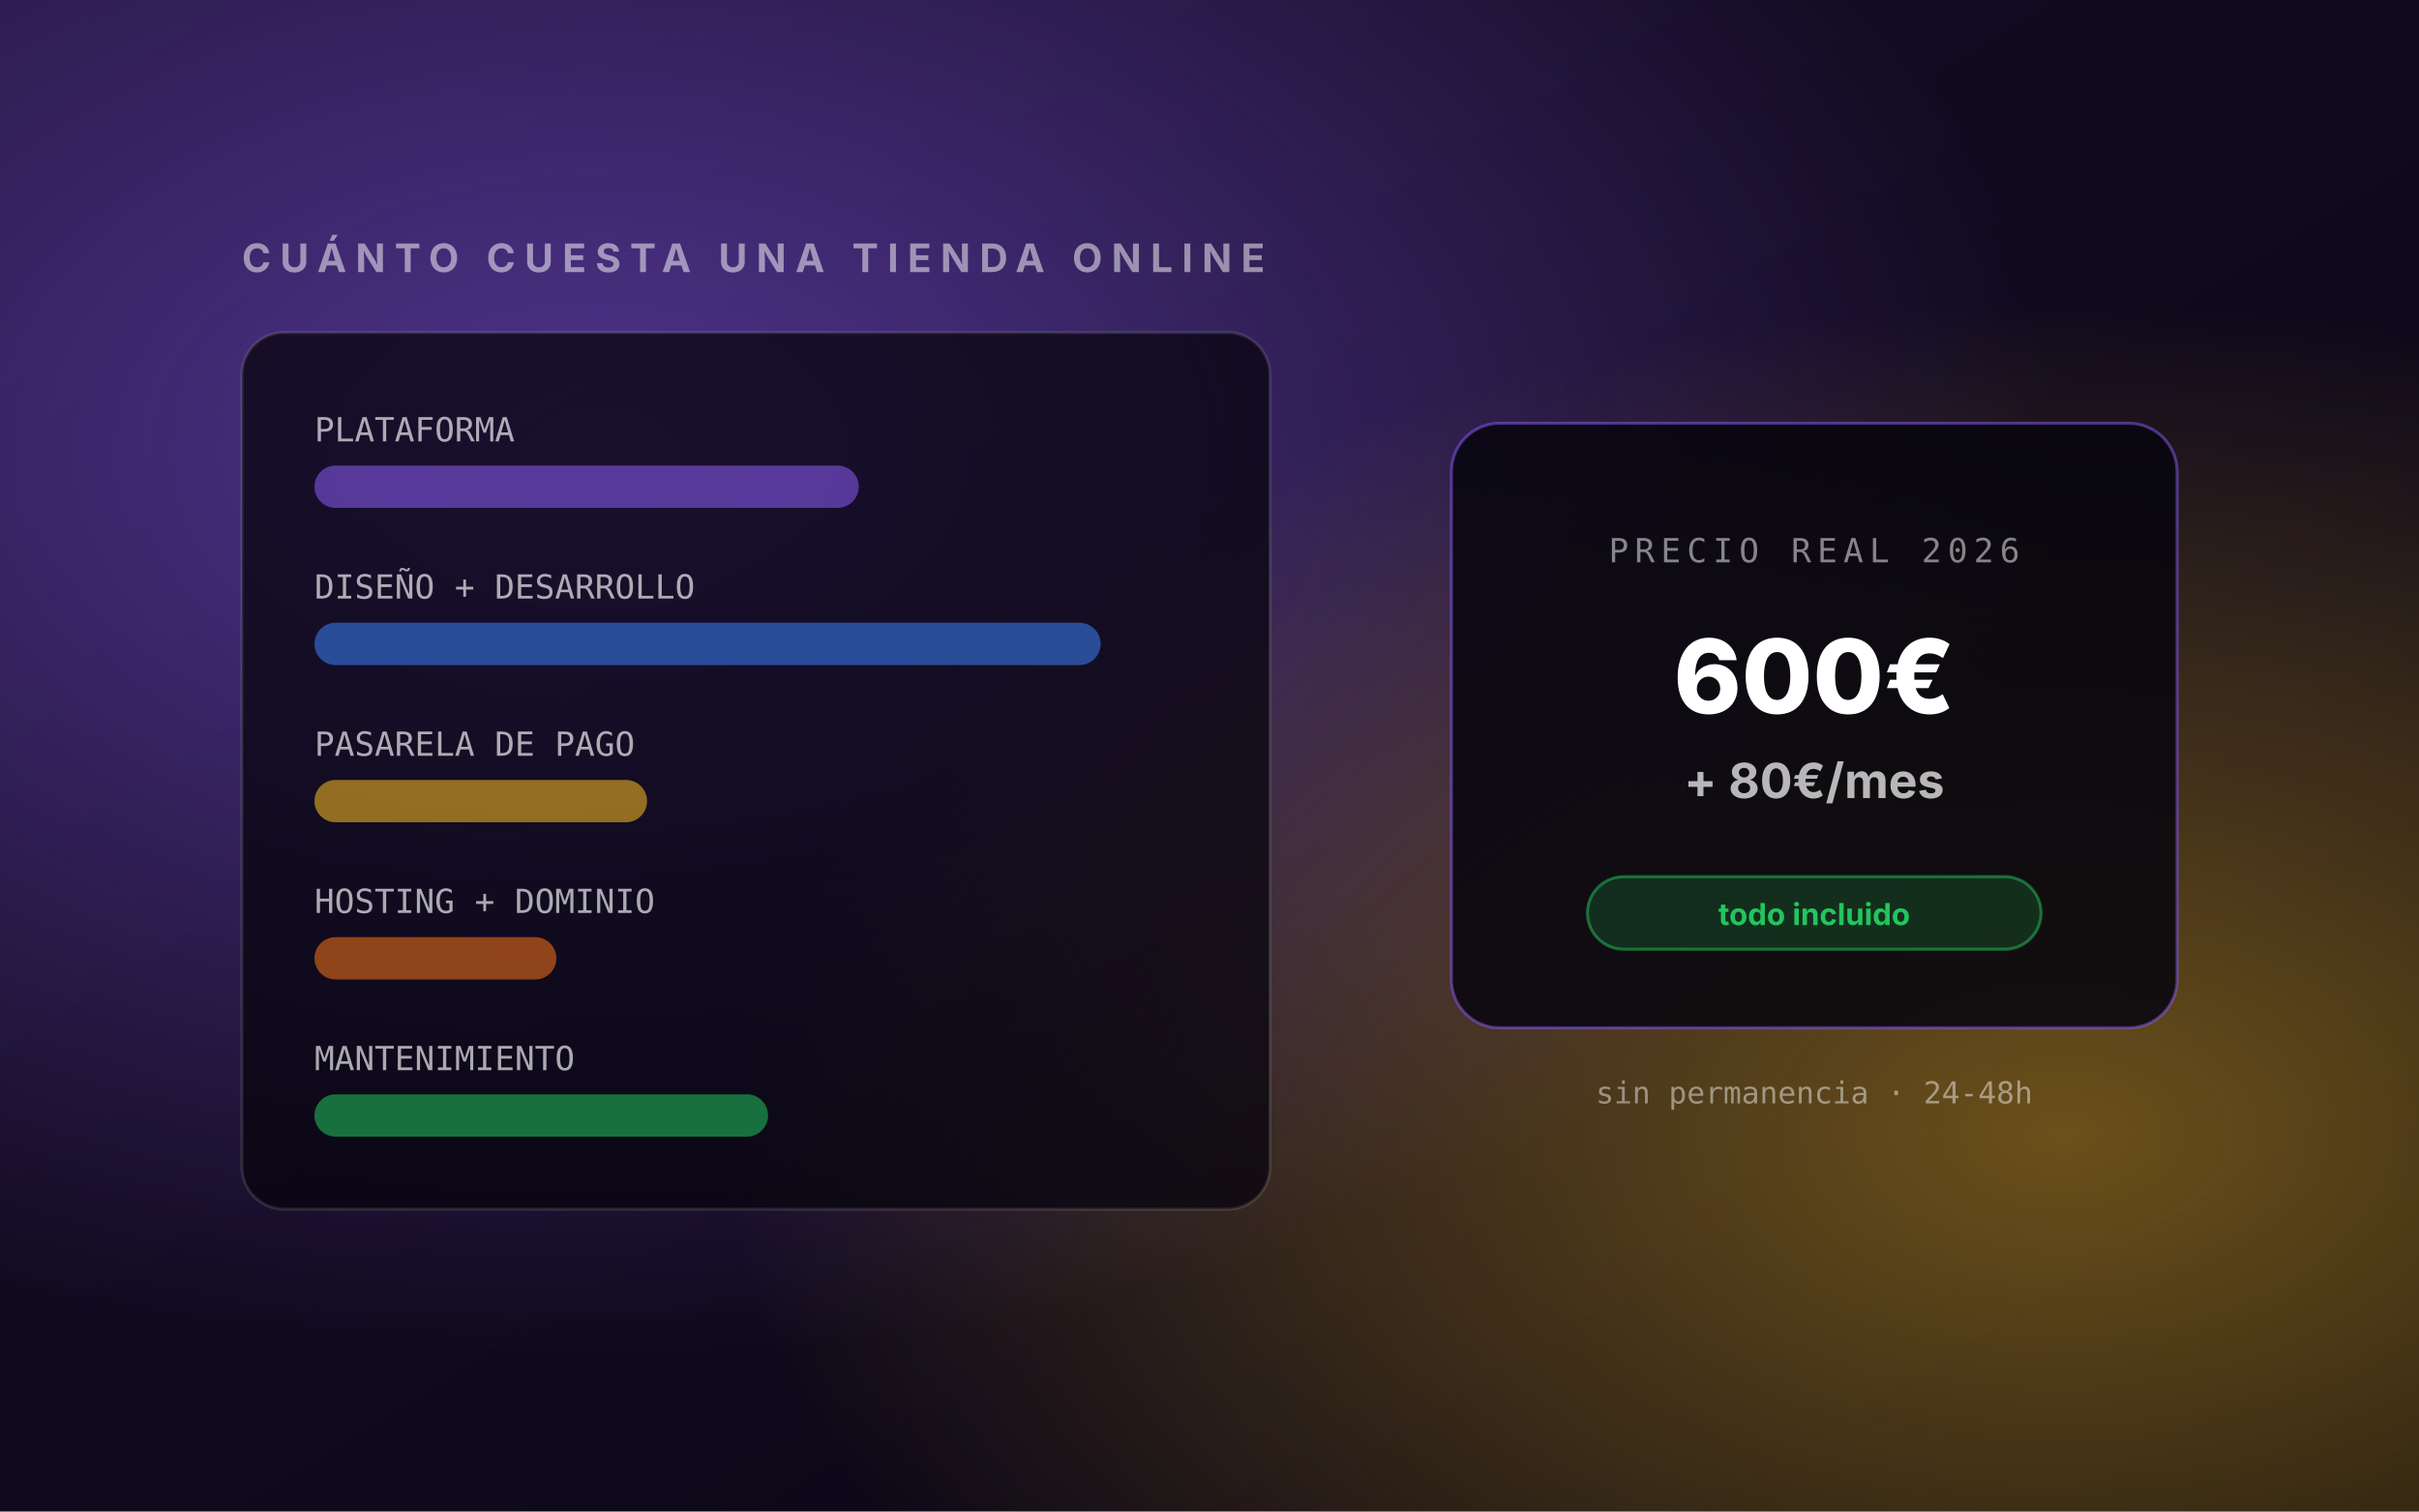
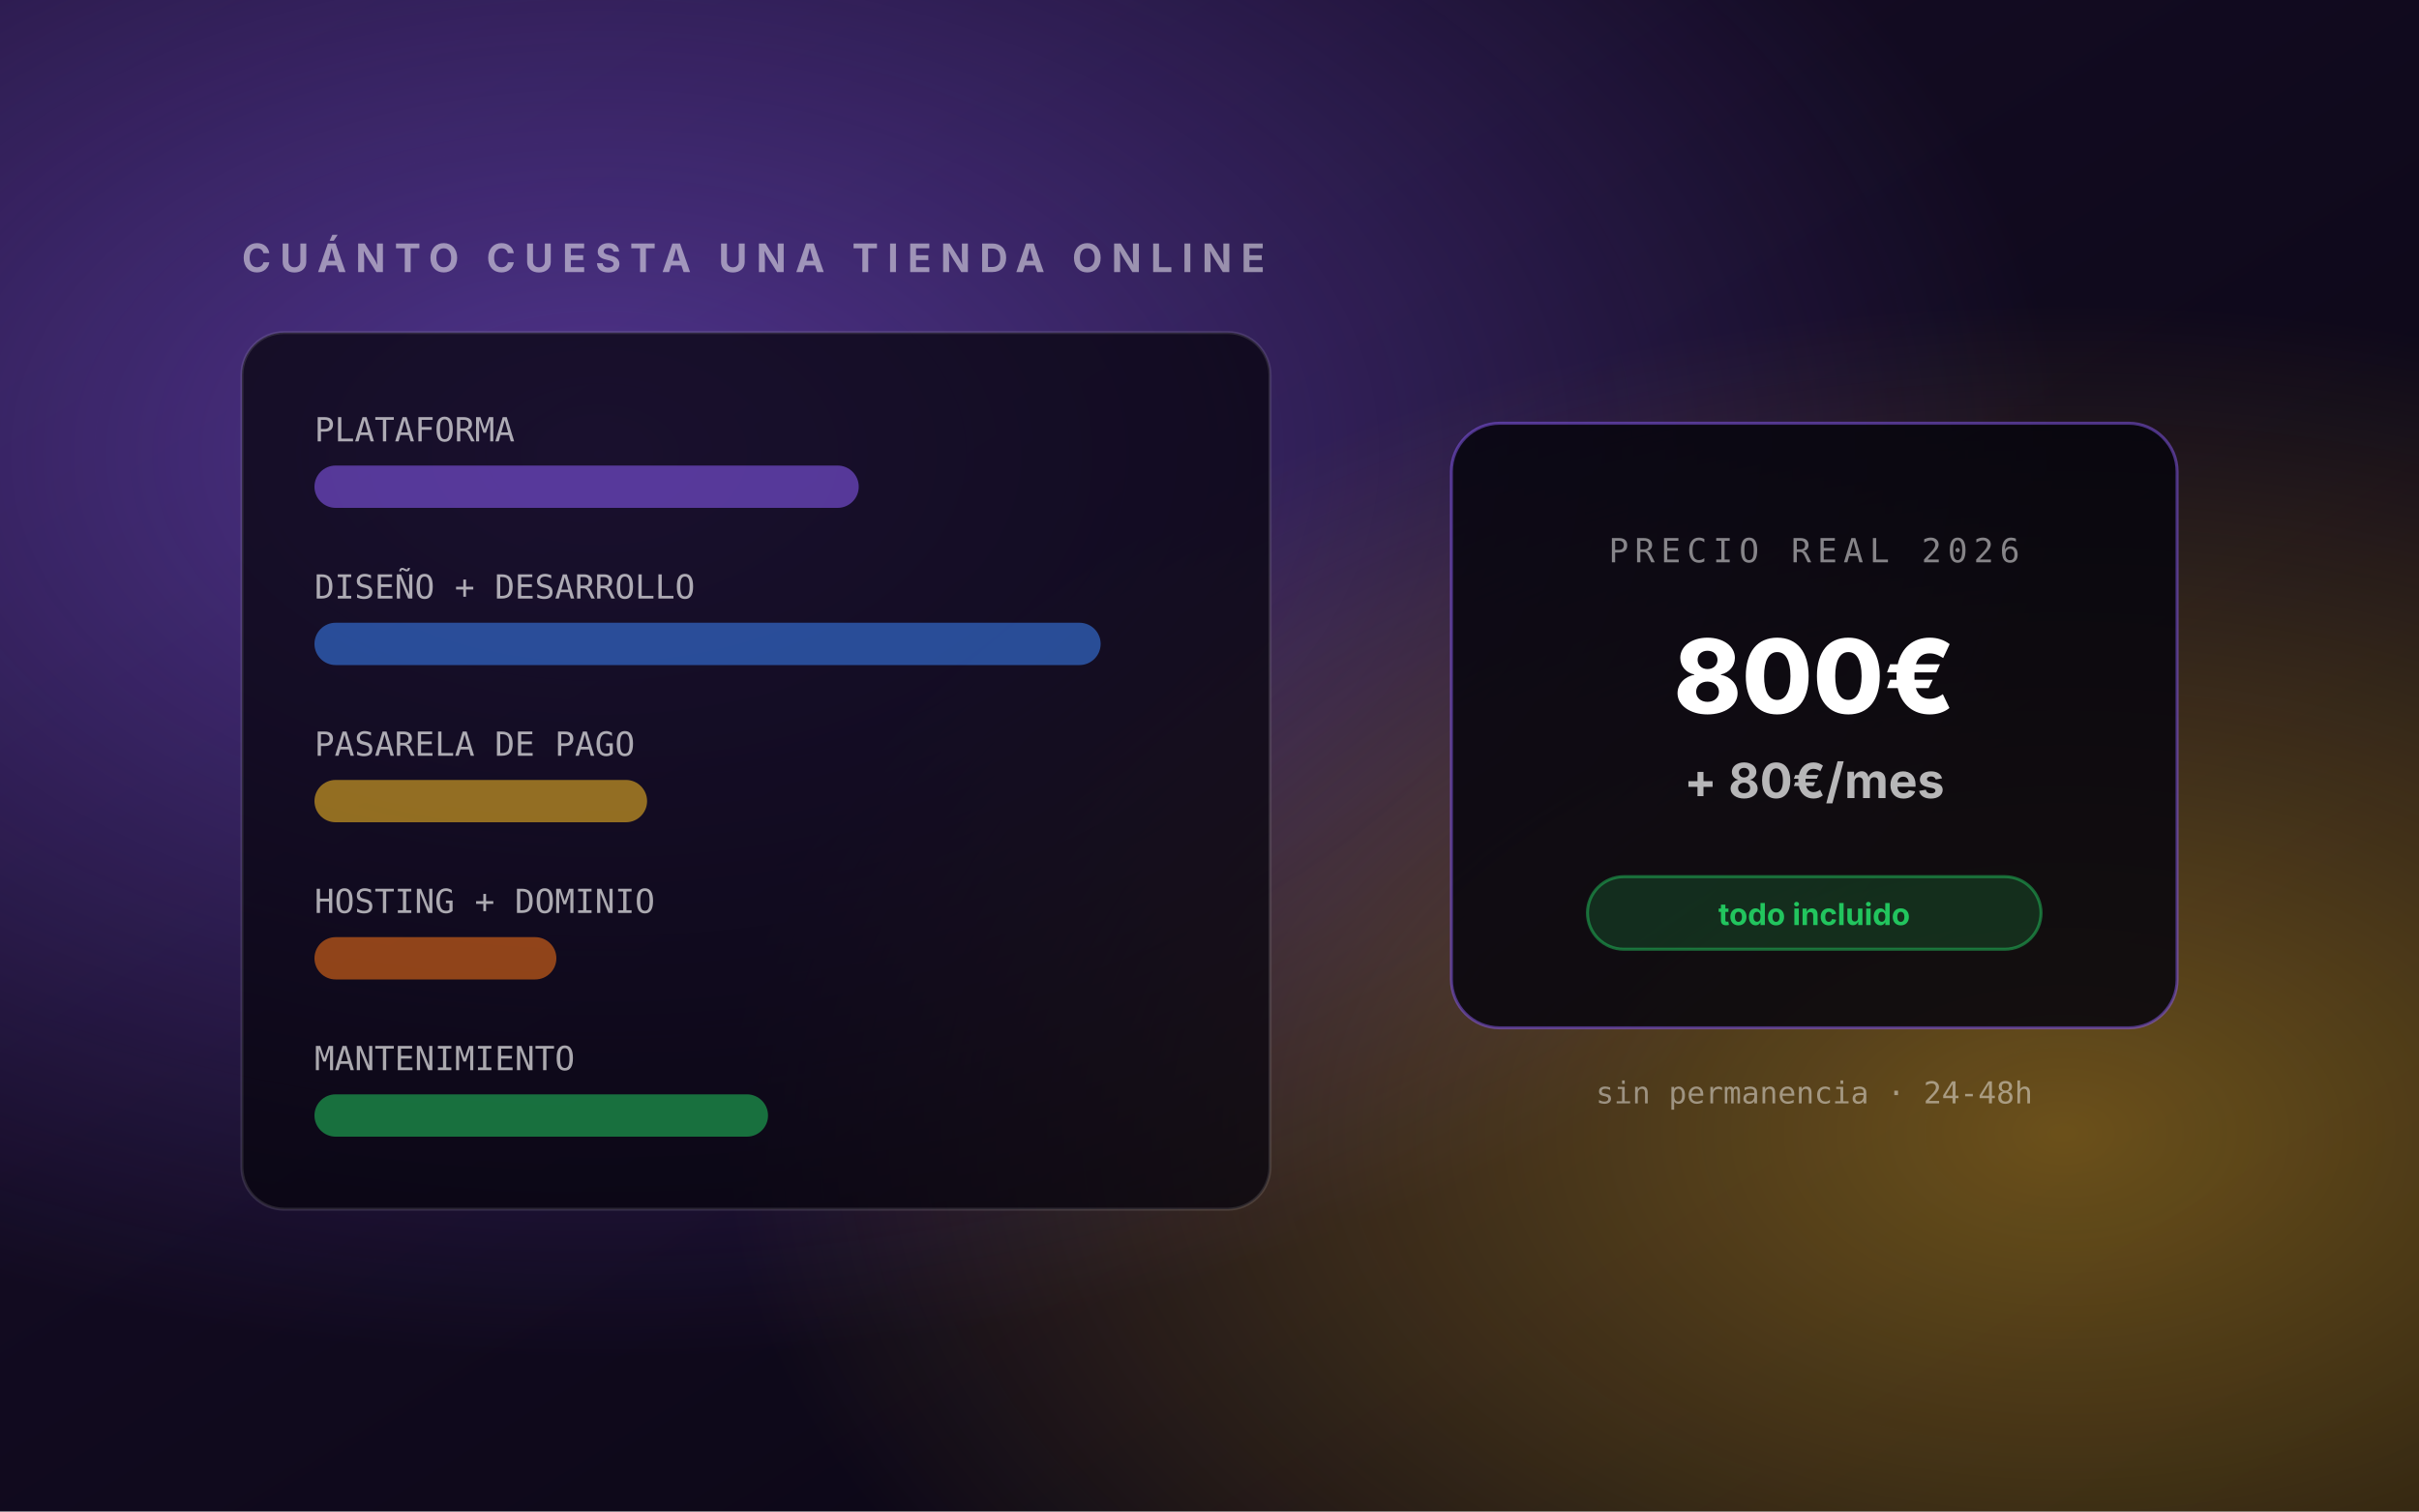
<svg xmlns="http://www.w3.org/2000/svg" viewBox="0 0 800 500" width="800" height="500">
  <defs>
    <linearGradient id="bg25" x1="0" y1="0" x2="1" y2="1">
      <stop offset="0%" stop-color="#1A0F2E" />
      <stop offset="100%" stop-color="#07050E" />
    </linearGradient>
    <radialGradient id="g25a" cx="0.25" cy="0.3" r="0.6">
      <stop offset="0%" stop-color="#8B5CF6" stop-opacity="0.5" />
      <stop offset="100%" stop-color="#8B5CF6" stop-opacity="0" />
    </radialGradient>
    <radialGradient id="g25b" cx="0.85" cy="0.75" r="0.55">
      <stop offset="0%" stop-color="#FBBF24" stop-opacity="0.4" />
      <stop offset="100%" stop-color="#FBBF24" stop-opacity="0" />
    </radialGradient>
  </defs>
  <rect width="800" height="500" fill="url(#bg25)" />
  <rect width="800" height="500" fill="url(#g25a)" />
  <rect width="800" height="500" fill="url(#g25b)" />
  <g transform="translate(80,90)">
    <text x="0" y="0" font-family="Inter,system-ui" font-size="13" font-weight="700" fill="rgba(255,255,255,0.5)" letter-spacing="3">CUÁNTO CUESTA UNA TIENDA ONLINE</text>
    <rect x="0" y="20" width="340" height="290" rx="14" fill="rgba(7,5,14,0.75)" stroke="rgba(255,255,255,0.12)" />
    <g transform="translate(24,56)">
      <text x="0" y="0" font-family="ui-monospace,monospace" font-size="11" fill="rgba(255,255,255,0.65)">PLATAFORMA</text>
      <rect x="0" y="8" width="180" height="14" rx="7" fill="rgba(139,92,246,0.55)" />
      <text x="0" y="52" font-family="ui-monospace,monospace" font-size="11" fill="rgba(255,255,255,0.65)">DISEÑO + DESARROLLO</text>
      <rect x="0" y="60" width="260" height="14" rx="7" fill="rgba(59,130,246,0.55)" />
      <text x="0" y="104" font-family="ui-monospace,monospace" font-size="11" fill="rgba(255,255,255,0.65)">PASARELA DE PAGO</text>
      <rect x="0" y="112" width="110" height="14" rx="7" fill="rgba(251,191,36,0.55)" />
      <text x="0" y="156" font-family="ui-monospace,monospace" font-size="11" fill="rgba(255,255,255,0.65)">HOSTING + DOMINIO</text>
      <rect x="0" y="164" width="80" height="14" rx="7" fill="rgba(249,115,22,0.55)" />
      <text x="0" y="208" font-family="ui-monospace,monospace" font-size="11" fill="rgba(255,255,255,0.65)">MANTENIMIENTO</text>
      <rect x="0" y="216" width="150" height="14" rx="7" fill="rgba(34,197,94,0.55)" />
    </g>
  </g>
  <g transform="translate(480,140)">
    <rect x="0" y="0" width="240" height="200" rx="16" fill="rgba(7,5,14,0.85)" stroke="rgba(139,92,246,0.5)" />
    <text x="120" y="46" text-anchor="middle" font-family="ui-monospace,monospace" font-size="11" fill="rgba(255,255,255,0.5)" letter-spacing="2">PRECIO REAL 2026</text>
-     <text x="120" y="96" text-anchor="middle" font-family="Inter,system-ui" font-size="34" font-weight="800" fill="#fff">600€</text>
+     <text x="120" y="96" text-anchor="middle" font-family="Inter,system-ui" font-size="34" font-weight="800" fill="#fff">800€</text>
    <text x="120" y="124" text-anchor="middle" font-family="Inter,system-ui" font-size="16" font-weight="700" fill="rgba(255,255,255,0.7)">+ 80€/mes</text>
    <g transform="translate(45,150)">
      <rect x="0" y="0" width="150" height="24" rx="12" fill="rgba(34,197,94,0.18)" stroke="rgba(34,197,94,0.5)" />
      <text x="75" y="16" text-anchor="middle" font-family="Inter,system-ui" font-size="10" font-weight="700" fill="#22C55E">todo incluido</text>
    </g>
    <text x="120" y="225" text-anchor="middle" font-family="ui-monospace,monospace" font-size="10" fill="rgba(255,255,255,0.45)">sin permanencia · 24-48h</text>
  </g>
</svg>
